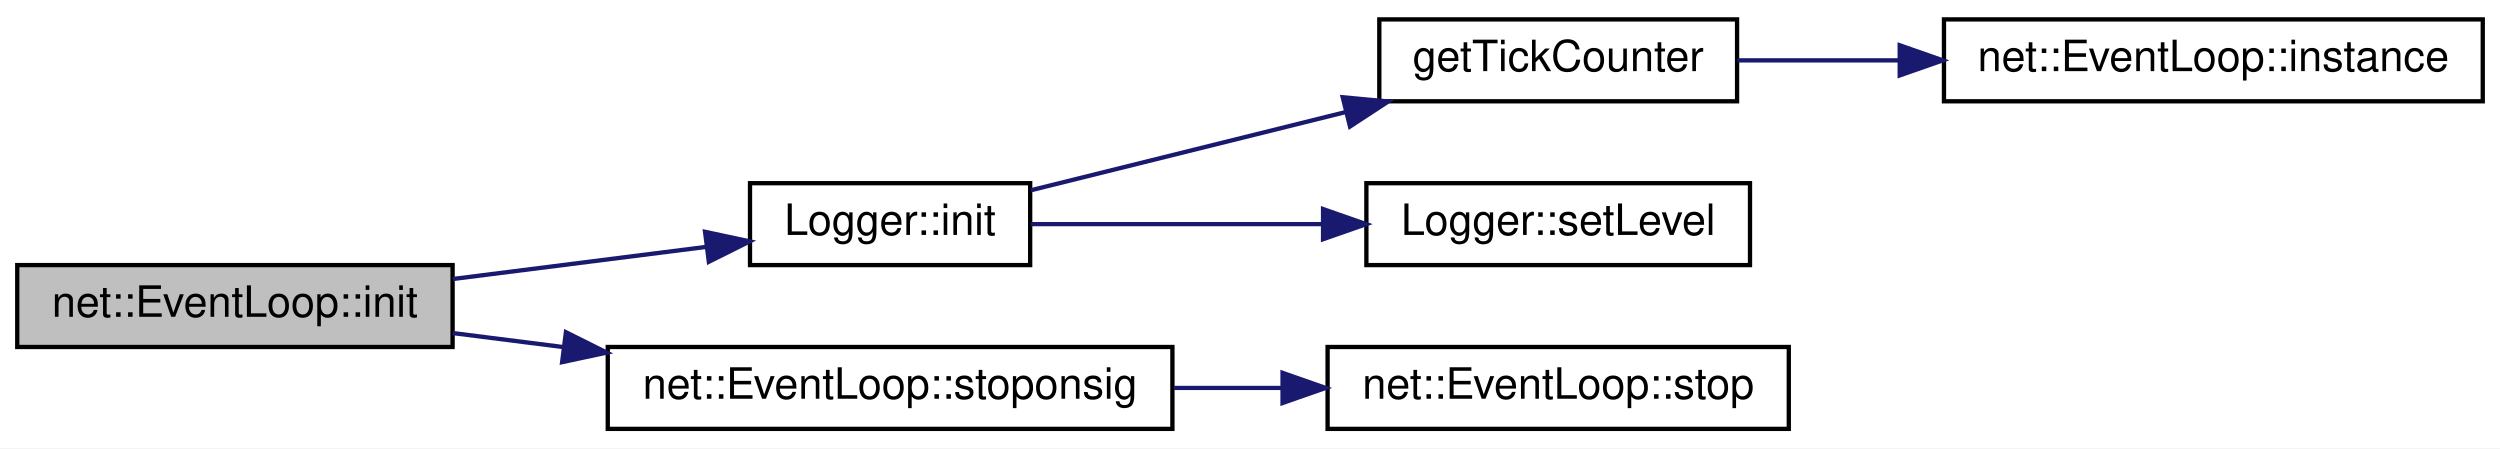
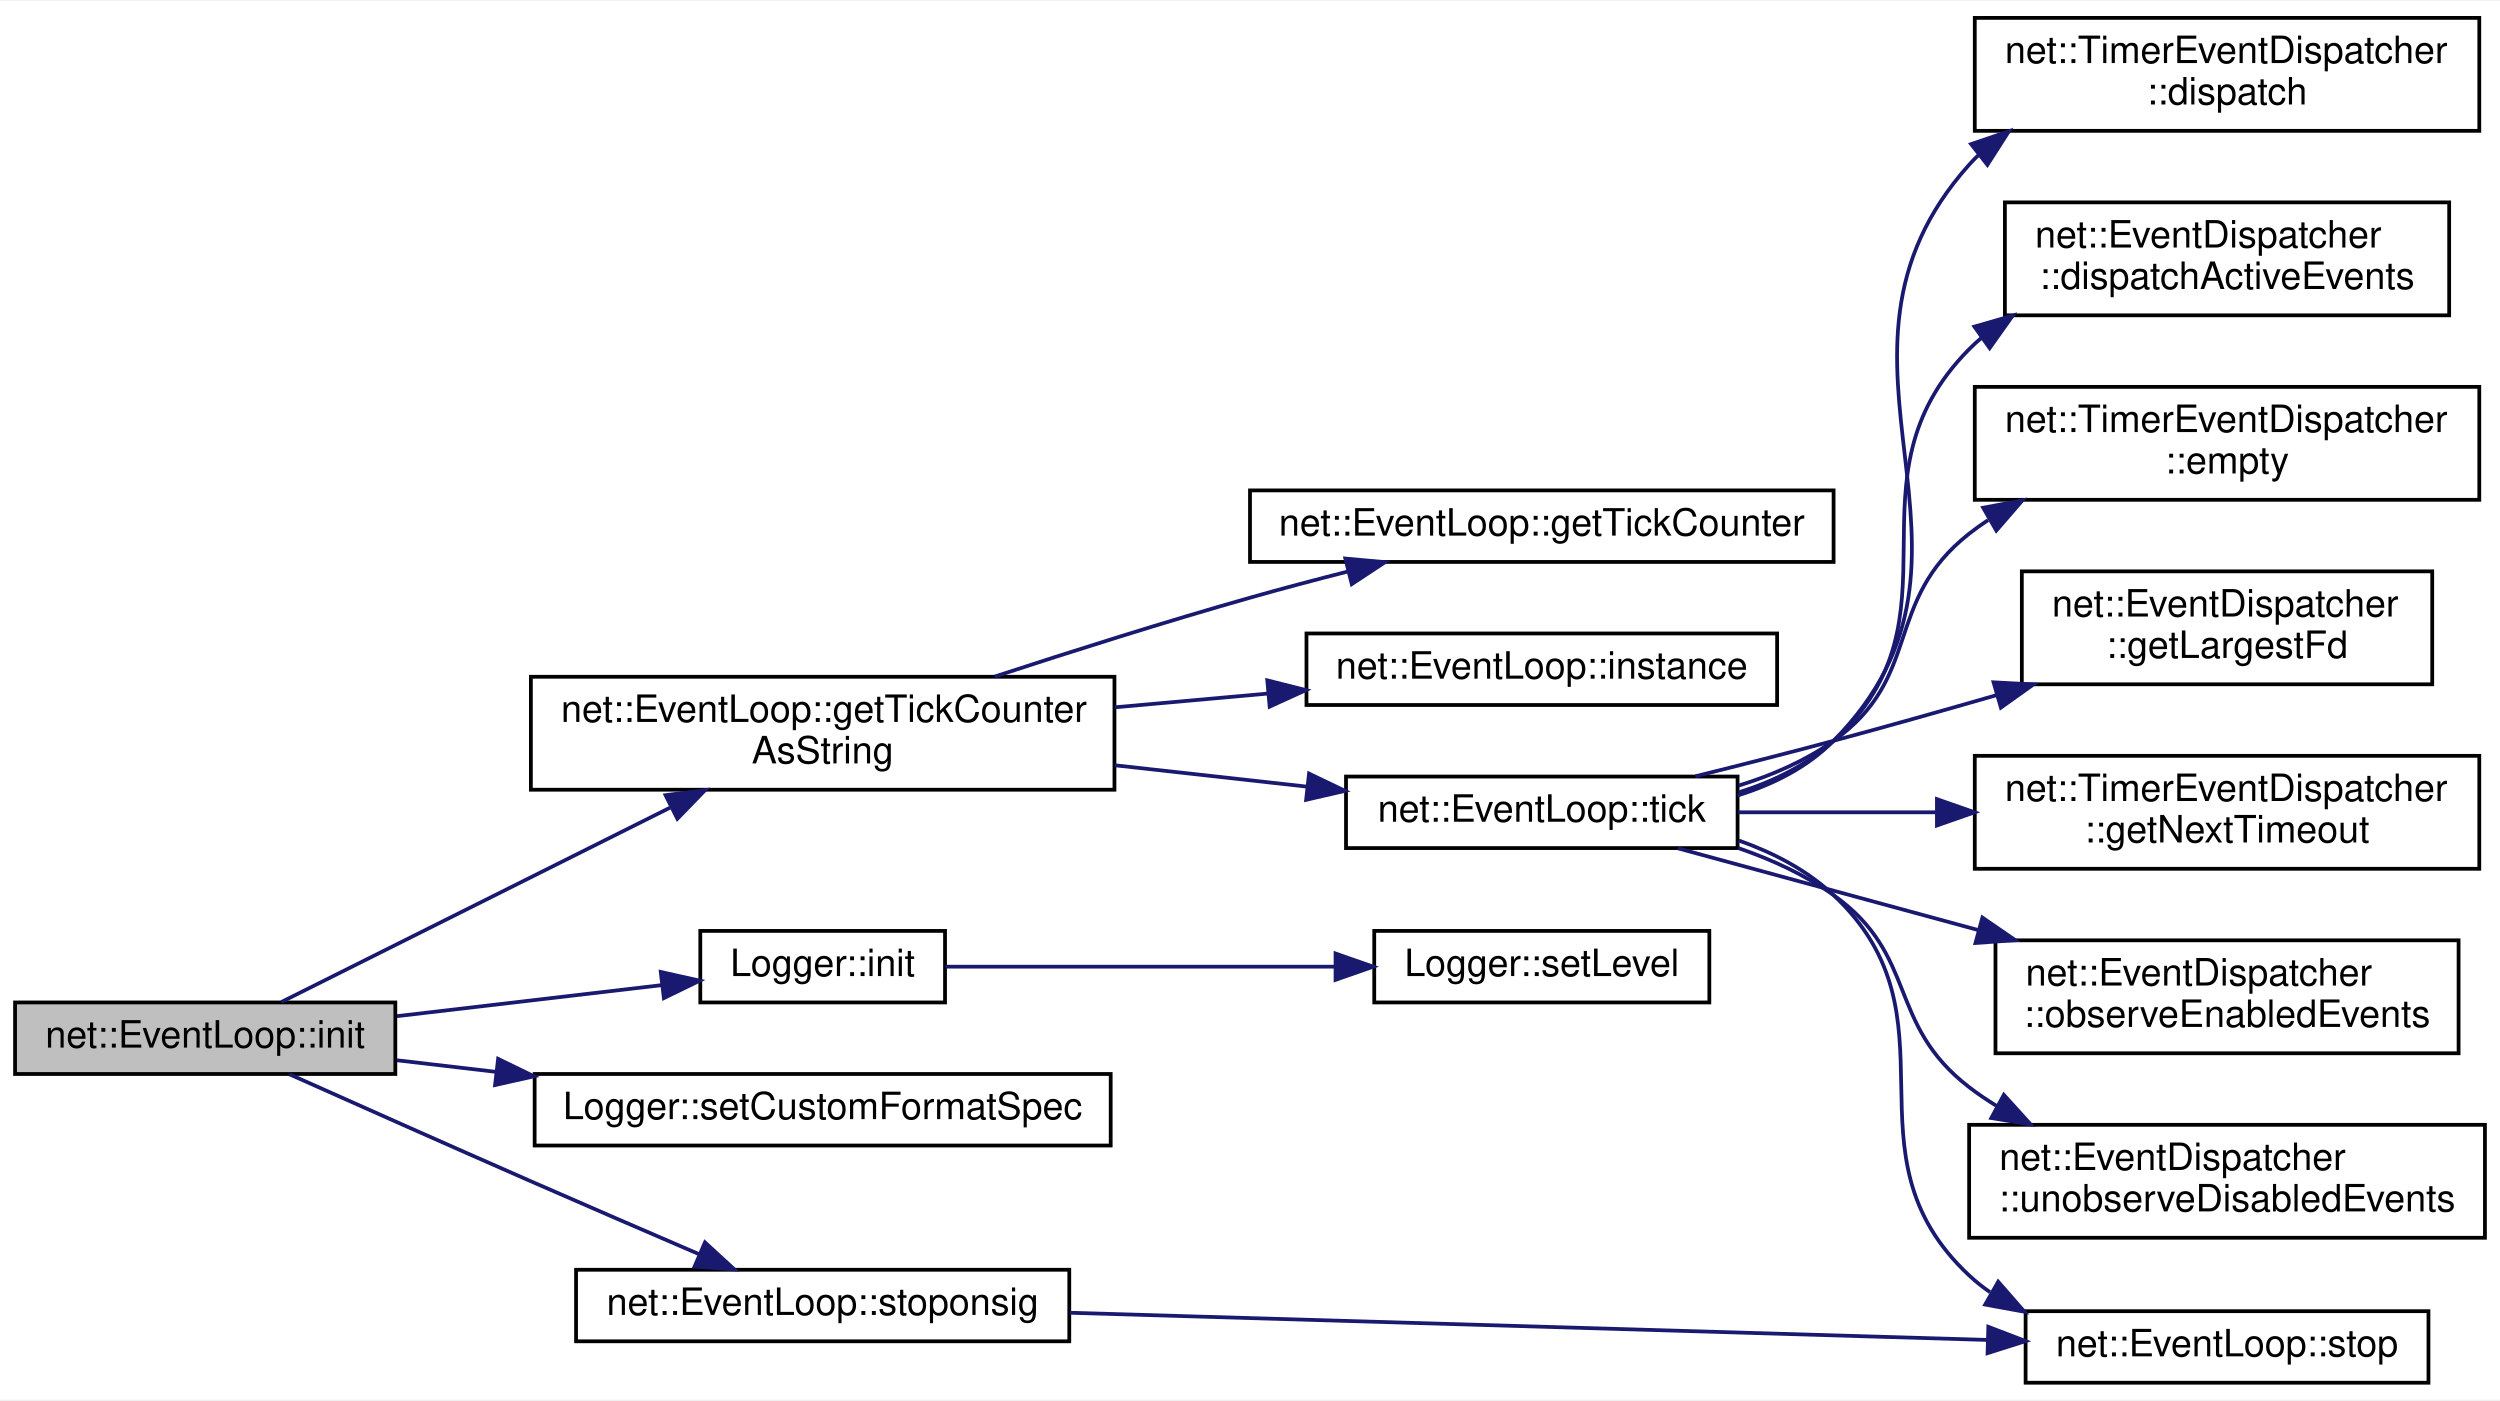
- <svg xmlns="http://www.w3.org/2000/svg" xmlns:xlink="http://www.w3.org/1999/xlink" width="580pt" height="104pt" viewBox="0.00 0.00 580.00 104.00">
-   <g id="graph0" class="graph" transform="scale(1 1) rotate(0) translate(4 100)">
-     <polygon fill="white" stroke="transparent" points="-4,4 -4,-100 576,-100 576,4 -4,4" />
+ <svg xmlns="http://www.w3.org/2000/svg" xmlns:xlink="http://www.w3.org/1999/xlink" width="664pt" height="372pt" viewBox="0.00 0.00 664.00 371.50">
+   <g id="graph0" class="graph" transform="scale(1 1) rotate(0) translate(4 367.5)">
+     <polygon fill="white" stroke="transparent" points="-4,4 -4,-367.5 660,-367.5 660,4 -4,4" />
    <g id="node1" class="node">
      <g id="a_node1">
        <a xlink:title=" ">
-           <polygon fill="#bfbfbf" stroke="black" points="0,-19.5 0,-38.5 101,-38.5 101,-19.5 0,-19.5" />
-           <text text-anchor="middle" x="50.5" y="-26.5" font-family="Helvetica,sans-Serif" font-size="10.00">net::EventLoop::init</text>
+           <polygon fill="#bfbfbf" stroke="black" points="0,-82.5 0,-101.5 101,-101.5 101,-82.5 0,-82.5" />
+           <text text-anchor="middle" x="50.5" y="-89.5" font-family="Helvetica,sans-Serif" font-size="10.00">net::EventLoop::init</text>
        </a>
      </g>
    </g>
    <g id="node2" class="node">
      <g id="a_node2">
+         <a xlink:href="classnet_1_1_event_loop.html#a67e1a11192cafa69c2dcb19fe8ca7e2a" target="_top" xlink:title=" ">
+           <polygon fill="white" stroke="black" points="137,-158 137,-188 292,-188 292,-158 137,-158" />
+           <text text-anchor="start" x="145" y="-176" font-family="Helvetica,sans-Serif" font-size="10.00">net::EventLoop::getTickCounter</text>
+           <text text-anchor="middle" x="214.5" y="-165" font-family="Helvetica,sans-Serif" font-size="10.00">AsString</text>
+         </a>
+       </g>
+     </g>
+     <g id="edge1" class="edge">
+       <path fill="none" stroke="midnightblue" d="M70.72,-101.61C96.05,-114.27 141.21,-136.85 173.97,-153.24" />
+       <polygon fill="midnightblue" stroke="midnightblue" points="172.77,-156.55 183.28,-157.89 175.91,-150.29 172.77,-156.55" />
+     </g>
+     <g id="node14" class="node">
+       <g id="a_node14">
        <a xlink:href="class_logger.html#a9a1cee6606317c7baa7d06fe86916f72" target="_top" xlink:title=" ">
-           <polygon fill="white" stroke="black" points="170,-38.5 170,-57.5 235,-57.5 235,-38.5 170,-38.5" />
-           <text text-anchor="middle" x="202.5" y="-45.5" font-family="Helvetica,sans-Serif" font-size="10.00">Logger::init</text>
-         </a>
-       </g>
-     </g>
-     <g id="edge1" class="edge">
-       <path fill="none" stroke="midnightblue" d="M101.03,-35.27C120.1,-37.69 141.65,-40.42 159.89,-42.73" />
-       <polygon fill="midnightblue" stroke="midnightblue" points="159.57,-46.22 169.93,-44 160.45,-39.27 159.57,-46.22" />
-     </g>
-     <g id="node6" class="node">
-       <g id="a_node6">
+           <polygon fill="white" stroke="black" points="182,-101.5 182,-120.5 247,-120.5 247,-101.5 182,-101.5" />
+           <text text-anchor="middle" x="214.5" y="-108.5" font-family="Helvetica,sans-Serif" font-size="10.00">Logger::init</text>
+         </a>
+       </g>
+     </g>
+     <g id="edge13" class="edge">
+       <path fill="none" stroke="midnightblue" d="M101.43,-97.86C123.96,-100.5 150.27,-103.58 171.73,-106.1" />
+       <polygon fill="midnightblue" stroke="midnightblue" points="171.5,-109.6 181.84,-107.29 172.32,-102.65 171.5,-109.6" />
+     </g>
+     <g id="node16" class="node">
+       <g id="a_node16">
+         <a xlink:href="class_logger.html#a969163c7aff5b8409d8dfb8175dd2b85" target="_top" xlink:title=" ">
+           <polygon fill="white" stroke="black" points="138,-63.5 138,-82.5 291,-82.5 291,-63.5 138,-63.5" />
+           <text text-anchor="middle" x="214.5" y="-70.5" font-family="Helvetica,sans-Serif" font-size="10.00">Logger::setCustomFormatSpec</text>
+         </a>
+       </g>
+     </g>
+     <g id="edge15" class="edge">
+       <path fill="none" stroke="midnightblue" d="M101.43,-86.14C109.8,-85.16 118.7,-84.12 127.68,-83.07" />
+       <polygon fill="midnightblue" stroke="midnightblue" points="128.3,-86.52 137.82,-81.88 127.49,-79.56 128.3,-86.52" />
+     </g>
+     <g id="node17" class="node">
+       <g id="a_node17">
        <a xlink:href="classnet_1_1_event_loop.html#a14629599569baeed2b94108a82ec9a9c" target="_top" xlink:title=" ">
-           <polygon fill="white" stroke="black" points="137,-0.5 137,-19.5 268,-19.5 268,-0.5 137,-0.5" />
-           <text text-anchor="middle" x="202.5" y="-7.5" font-family="Helvetica,sans-Serif" font-size="10.00">net::EventLoop::stoponsig</text>
-         </a>
-       </g>
-     </g>
-     <g id="edge5" class="edge">
-       <path fill="none" stroke="midnightblue" d="M101.03,-22.73C109.25,-21.68 117.93,-20.59 126.61,-19.49" />
-       <polygon fill="midnightblue" stroke="midnightblue" points="127.29,-22.93 136.77,-18.2 126.41,-15.98 127.29,-22.93" />
+           <polygon fill="white" stroke="black" points="149,-11.5 149,-30.5 280,-30.5 280,-11.5 149,-11.5" />
+           <text text-anchor="middle" x="214.5" y="-18.5" font-family="Helvetica,sans-Serif" font-size="10.00">net::EventLoop::stoponsig</text>
+         </a>
+       </g>
+     </g>
+     <g id="edge16" class="edge">
+       <path fill="none" stroke="midnightblue" d="M72.91,-82.41C90.18,-74.69 115.13,-63.58 137,-54 151.61,-47.6 167.82,-40.6 181.55,-34.69" />
+       <polygon fill="midnightblue" stroke="midnightblue" points="183.24,-37.77 191.04,-30.61 180.47,-31.34 183.24,-37.77" />
    </g>
    <g id="node3" class="node">
      <g id="a_node3">
-         <a xlink:href="_logger_8cpp.html#aa28d3c19ad62ea5c21a37c9bc4b129da" target="_top" xlink:title=" ">
-           <polygon fill="white" stroke="black" points="316,-76.5 316,-95.5 399,-95.5 399,-76.5 316,-76.5" />
-           <text text-anchor="middle" x="357.5" y="-83.5" font-family="Helvetica,sans-Serif" font-size="10.00">getTickCounter</text>
+         <a xlink:href="classnet_1_1_event_loop.html#a81ac233351625c5bd8ed1943d3f9daea" target="_top" xlink:title=" ">
+           <polygon fill="white" stroke="black" points="328,-218.5 328,-237.5 483,-237.5 483,-218.5 328,-218.5" />
+           <text text-anchor="middle" x="405.5" y="-225.5" font-family="Helvetica,sans-Serif" font-size="10.00">net::EventLoop::getTickCounter</text>
        </a>
      </g>
    </g>
    <g id="edge2" class="edge">
-       <path fill="none" stroke="midnightblue" d="M235.2,-55.87C256.26,-61.1 284.32,-68.07 308.14,-73.99" />
-       <polygon fill="midnightblue" stroke="midnightblue" points="307.51,-77.44 318.06,-76.45 309.2,-70.65 307.51,-77.44" />
-     </g>
-     <g id="node5" class="node">
-       <g id="a_node5">
-         <a xlink:href="class_logger.html#a4099b1ab1b90f7f041e8edec6b8debf2" target="_top" xlink:title=" ">
-           <polygon fill="white" stroke="black" points="313,-38.5 313,-57.5 402,-57.5 402,-38.5 313,-38.5" />
-           <text text-anchor="middle" x="357.5" y="-45.5" font-family="Helvetica,sans-Serif" font-size="10.00">Logger::setLevel</text>
-         </a>
-       </g>
-     </g>
-     <g id="edge4" class="edge">
-       <path fill="none" stroke="midnightblue" d="M235.2,-48C254.71,-48 280.22,-48 302.8,-48" />
-       <polygon fill="midnightblue" stroke="midnightblue" points="302.95,-51.5 312.95,-48 302.95,-44.5 302.95,-51.5" />
+       <path fill="none" stroke="midnightblue" d="M260.18,-188.05C280.74,-194.78 305.51,-202.62 328,-209 336.42,-211.39 345.4,-213.77 354.15,-216" />
+       <polygon fill="midnightblue" stroke="midnightblue" points="353.32,-219.4 363.87,-218.44 355.03,-212.61 353.32,-219.4" />
    </g>
    <g id="node4" class="node">
      <g id="a_node4">
        <a xlink:href="classnet_1_1_event_loop.html#a6d8bfd6fa03bb6bf423035ab190657ef" target="_top" xlink:title=" ">
-           <polygon fill="white" stroke="black" points="447,-76.5 447,-95.5 572,-95.5 572,-76.5 447,-76.5" />
-           <text text-anchor="middle" x="509.5" y="-83.5" font-family="Helvetica,sans-Serif" font-size="10.00">net::EventLoop::instance</text>
+           <polygon fill="white" stroke="black" points="343,-180.5 343,-199.5 468,-199.5 468,-180.5 343,-180.5" />
+           <text text-anchor="middle" x="405.5" y="-187.5" font-family="Helvetica,sans-Serif" font-size="10.00">net::EventLoop::instance</text>
        </a>
      </g>
    </g>
    <g id="edge3" class="edge">
-       <path fill="none" stroke="midnightblue" d="M399.09,-86C410.66,-86 423.63,-86 436.48,-86" />
-       <polygon fill="midnightblue" stroke="midnightblue" points="436.73,-89.5 446.73,-86 436.73,-82.5 436.73,-89.5" />
+       <path fill="none" stroke="midnightblue" d="M292.1,-179.89C305.56,-181.1 319.51,-182.36 332.83,-183.55" />
+       <polygon fill="midnightblue" stroke="midnightblue" points="332.59,-187.05 342.86,-184.46 333.22,-180.07 332.59,-187.05" />
+     </g>
+     <g id="node5" class="node">
+       <g id="a_node5">
+         <a xlink:href="classnet_1_1_event_loop.html#af391b0a968b89c98ae4c9c78449cd0d6" target="_top" xlink:title=" ">
+           <polygon fill="white" stroke="black" points="353.5,-142.5 353.5,-161.5 457.5,-161.5 457.5,-142.5 353.5,-142.5" />
+           <text text-anchor="middle" x="405.5" y="-149.5" font-family="Helvetica,sans-Serif" font-size="10.00">net::EventLoop::tick</text>
+         </a>
+       </g>
+     </g>
+     <g id="edge4" class="edge">
+       <path fill="none" stroke="midnightblue" d="M292.1,-164.49C309.13,-162.6 326.97,-160.61 343.29,-158.8" />
+       <polygon fill="midnightblue" stroke="midnightblue" points="343.68,-162.28 353.23,-157.7 342.91,-155.32 343.68,-162.28" />
+     </g>
+     <g id="node6" class="node">
+       <g id="a_node6">
+         <a xlink:href="classnet_1_1_timer_event_dispatcher.html#aeb3ab46e344b2a94c6348b58c747d9c8" target="_top" xlink:title=" ">
+           <polygon fill="white" stroke="black" points="520.5,-333 520.5,-363 654.5,-363 654.5,-333 520.5,-333" />
+           <text text-anchor="start" x="528.5" y="-351" font-family="Helvetica,sans-Serif" font-size="10.00">net::TimerEventDispatcher</text>
+           <text text-anchor="middle" x="587.5" y="-340" font-family="Helvetica,sans-Serif" font-size="10.00">::dispatch</text>
+         </a>
+       </g>
+     </g>
+     <g id="edge5" class="edge">
+       <path fill="none" stroke="midnightblue" d="M457.52,-156.47C467,-159.42 476.08,-163.99 483,-171 532.09,-220.7 472.41,-271.95 519,-324 519.77,-324.86 520.57,-325.68 521.4,-326.48" />
+       <polygon fill="midnightblue" stroke="midnightblue" points="519.53,-329.47 529.56,-332.89 523.85,-323.96 519.53,-329.47" />
    </g>
    <g id="node7" class="node">
      <g id="a_node7">
+         <a xlink:href="classnet_1_1_event_dispatcher.html#aa2019533d729f53c76779a8d1a2421a4" target="_top" xlink:title=" ">
+           <polygon fill="white" stroke="black" points="528.5,-284 528.5,-314 646.5,-314 646.5,-284 528.5,-284" />
+           <text text-anchor="start" x="536.5" y="-302" font-family="Helvetica,sans-Serif" font-size="10.00">net::EventDispatcher</text>
+           <text text-anchor="middle" x="587.5" y="-291" font-family="Helvetica,sans-Serif" font-size="10.00">::dispatchActiveEvents</text>
+         </a>
+       </g>
+     </g>
+     <g id="edge6" class="edge">
+       <path fill="none" stroke="midnightblue" d="M457.77,-157.28C467.01,-160.19 475.93,-164.54 483,-171 519.1,-204 484.56,-240.27 519,-275 520.07,-276.08 521.19,-277.1 522.35,-278.09" />
+       <polygon fill="midnightblue" stroke="midnightblue" points="520.4,-281 530.58,-283.93 524.45,-275.29 520.4,-281" />
+     </g>
+     <g id="node8" class="node">
+       <g id="a_node8">
+         <a xlink:href="classnet_1_1_timer_event_dispatcher.html#ac567efc31026ba2cc249d882be0390ae" target="_top" xlink:title=" ">
+           <polygon fill="white" stroke="black" points="520.5,-235 520.5,-265 654.5,-265 654.5,-235 520.5,-235" />
+           <text text-anchor="start" x="528.5" y="-253" font-family="Helvetica,sans-Serif" font-size="10.00">net::TimerEventDispatcher</text>
+           <text text-anchor="middle" x="587.5" y="-242" font-family="Helvetica,sans-Serif" font-size="10.00">::empty</text>
+         </a>
+       </g>
+     </g>
+     <g id="edge7" class="edge">
+       <path fill="none" stroke="midnightblue" d="M457.8,-159.1C466.72,-161.86 475.52,-165.69 483,-171 506.82,-187.91 496.04,-207.94 519,-226 520.61,-227.27 522.3,-228.47 524.04,-229.62" />
+       <polygon fill="midnightblue" stroke="midnightblue" points="522.73,-232.9 533.15,-234.84 526.22,-226.83 522.73,-232.9" />
+     </g>
+     <g id="node9" class="node">
+       <g id="a_node9">
+         <a xlink:href="classnet_1_1_event_dispatcher.html#a8a510206b39b8bc6bf5aaac3143fb6a7" target="_top" xlink:title=" ">
+           <polygon fill="white" stroke="black" points="533,-186 533,-216 642,-216 642,-186 533,-186" />
+           <text text-anchor="start" x="541" y="-204" font-family="Helvetica,sans-Serif" font-size="10.00">net::EventDispatcher</text>
+           <text text-anchor="middle" x="587.5" y="-193" font-family="Helvetica,sans-Serif" font-size="10.00">::getLargestFd</text>
+         </a>
+       </g>
+     </g>
+     <g id="edge8" class="edge">
+       <path fill="none" stroke="midnightblue" d="M446.28,-161.57C458.12,-164.5 471.11,-167.8 483,-171 497.09,-174.79 512.2,-179.06 526.41,-183.16" />
+       <polygon fill="midnightblue" stroke="midnightblue" points="525.49,-186.53 536.07,-185.96 527.44,-179.81 525.49,-186.53" />
+     </g>
+     <g id="node10" class="node">
+       <g id="a_node10">
+         <a xlink:href="classnet_1_1_timer_event_dispatcher.html#abe13976ac74b218783f77a80f051baeb" target="_top" xlink:title=" ">
+           <polygon fill="white" stroke="black" points="520.5,-137 520.5,-167 654.5,-167 654.5,-137 520.5,-137" />
+           <text text-anchor="start" x="528.5" y="-155" font-family="Helvetica,sans-Serif" font-size="10.00">net::TimerEventDispatcher</text>
+           <text text-anchor="middle" x="587.5" y="-144" font-family="Helvetica,sans-Serif" font-size="10.00">::getNextTimeout</text>
+         </a>
+       </g>
+     </g>
+     <g id="edge9" class="edge">
+       <path fill="none" stroke="midnightblue" d="M457.6,-152C473.93,-152 492.39,-152 510.11,-152" />
+       <polygon fill="midnightblue" stroke="midnightblue" points="510.45,-155.5 520.45,-152 510.45,-148.5 510.45,-155.5" />
+     </g>
+     <g id="node11" class="node">
+       <g id="a_node11">
+         <a xlink:href="classnet_1_1_event_dispatcher.html#a0904f4b57133b7260d1fee1b685c9b7a" target="_top" xlink:title=" ">
+           <polygon fill="white" stroke="black" points="526,-88 526,-118 649,-118 649,-88 526,-88" />
+           <text text-anchor="start" x="534" y="-106" font-family="Helvetica,sans-Serif" font-size="10.00">net::EventDispatcher</text>
+           <text text-anchor="middle" x="587.5" y="-95" font-family="Helvetica,sans-Serif" font-size="10.00">::observeEnabledEvents</text>
+         </a>
+       </g>
+     </g>
+     <g id="edge10" class="edge">
+       <path fill="none" stroke="midnightblue" d="M441.63,-142.44C464.32,-136.26 494.53,-128.04 521.5,-120.7" />
+       <polygon fill="midnightblue" stroke="midnightblue" points="522.53,-124.04 531.26,-118.04 520.69,-117.29 522.53,-124.04" />
+     </g>
+     <g id="node12" class="node">
+       <g id="a_node12">
        <a xlink:href="classnet_1_1_event_loop.html#a9e6b6ee96dc68dd5ed0bfb28b2b29f6d" target="_top" xlink:title=" ">
-           <polygon fill="white" stroke="black" points="304,-0.5 304,-19.5 411,-19.5 411,-0.5 304,-0.5" />
-           <text text-anchor="middle" x="357.5" y="-7.5" font-family="Helvetica,sans-Serif" font-size="10.00">net::EventLoop::stop</text>
-         </a>
-       </g>
-     </g>
-     <g id="edge6" class="edge">
-       <path fill="none" stroke="midnightblue" d="M268.39,-10C276.63,-10 285.06,-10 293.28,-10" />
-       <polygon fill="midnightblue" stroke="midnightblue" points="293.55,-13.5 303.55,-10 293.55,-6.5 293.55,-13.5" />
+           <polygon fill="white" stroke="black" points="534,-0.5 534,-19.5 641,-19.5 641,-0.5 534,-0.5" />
+           <text text-anchor="middle" x="587.5" y="-7.5" font-family="Helvetica,sans-Serif" font-size="10.00">net::EventLoop::stop</text>
+         </a>
+       </g>
+     </g>
+     <g id="edge11" class="edge">
+       <path fill="none" stroke="midnightblue" d="M457.8,-144.52C467.04,-141.27 475.95,-136.62 483,-130 517.73,-97.37 484.18,-61.53 519,-29 520.73,-27.38 522.6,-25.9 524.56,-24.54" />
+       <polygon fill="midnightblue" stroke="midnightblue" points="526.72,-27.33 533.69,-19.35 523.26,-21.25 526.72,-27.33" />
+     </g>
+     <g id="node13" class="node">
+       <g id="a_node13">
+         <a xlink:href="classnet_1_1_event_dispatcher.html#a0cac2e5483bd4542ad11211d36db4adc" target="_top" xlink:title=" ">
+           <polygon fill="white" stroke="black" points="519,-39 519,-69 656,-69 656,-39 519,-39" />
+           <text text-anchor="start" x="527" y="-57" font-family="Helvetica,sans-Serif" font-size="10.00">net::EventDispatcher</text>
+           <text text-anchor="middle" x="587.5" y="-46" font-family="Helvetica,sans-Serif" font-size="10.00">::unobserveDisabledEvents</text>
+         </a>
+       </g>
+     </g>
+     <g id="edge12" class="edge">
+       <path fill="none" stroke="midnightblue" d="M457.68,-142.51C466.62,-139.43 475.45,-135.37 483,-130 505.61,-113.92 497,-95.91 519,-79 521.32,-77.21 523.78,-75.55 526.34,-73.99" />
+       <polygon fill="midnightblue" stroke="midnightblue" points="528.22,-76.96 535.34,-69.11 524.88,-70.8 528.22,-76.96" />
+     </g>
+     <g id="node15" class="node">
+       <g id="a_node15">
+         <a xlink:href="class_logger.html#a4099b1ab1b90f7f041e8edec6b8debf2" target="_top" xlink:title=" ">
+           <polygon fill="white" stroke="black" points="361,-101.5 361,-120.5 450,-120.5 450,-101.5 361,-101.5" />
+           <text text-anchor="middle" x="405.5" y="-108.5" font-family="Helvetica,sans-Serif" font-size="10.00">Logger::setLevel</text>
+         </a>
+       </g>
+     </g>
+     <g id="edge14" class="edge">
+       <path fill="none" stroke="midnightblue" d="M247.13,-111C275.32,-111 317.17,-111 350.63,-111" />
+       <polygon fill="midnightblue" stroke="midnightblue" points="350.72,-114.5 360.72,-111 350.72,-107.5 350.72,-114.5" />
+     </g>
+     <g id="edge17" class="edge">
+       <path fill="none" stroke="midnightblue" d="M280.12,-19.08C348.64,-17.05 456.14,-13.87 523.89,-11.86" />
+       <polygon fill="midnightblue" stroke="midnightblue" points="524.1,-15.35 534,-11.56 523.9,-8.35 524.1,-15.35" />
    </g>
  </g>
</svg>
